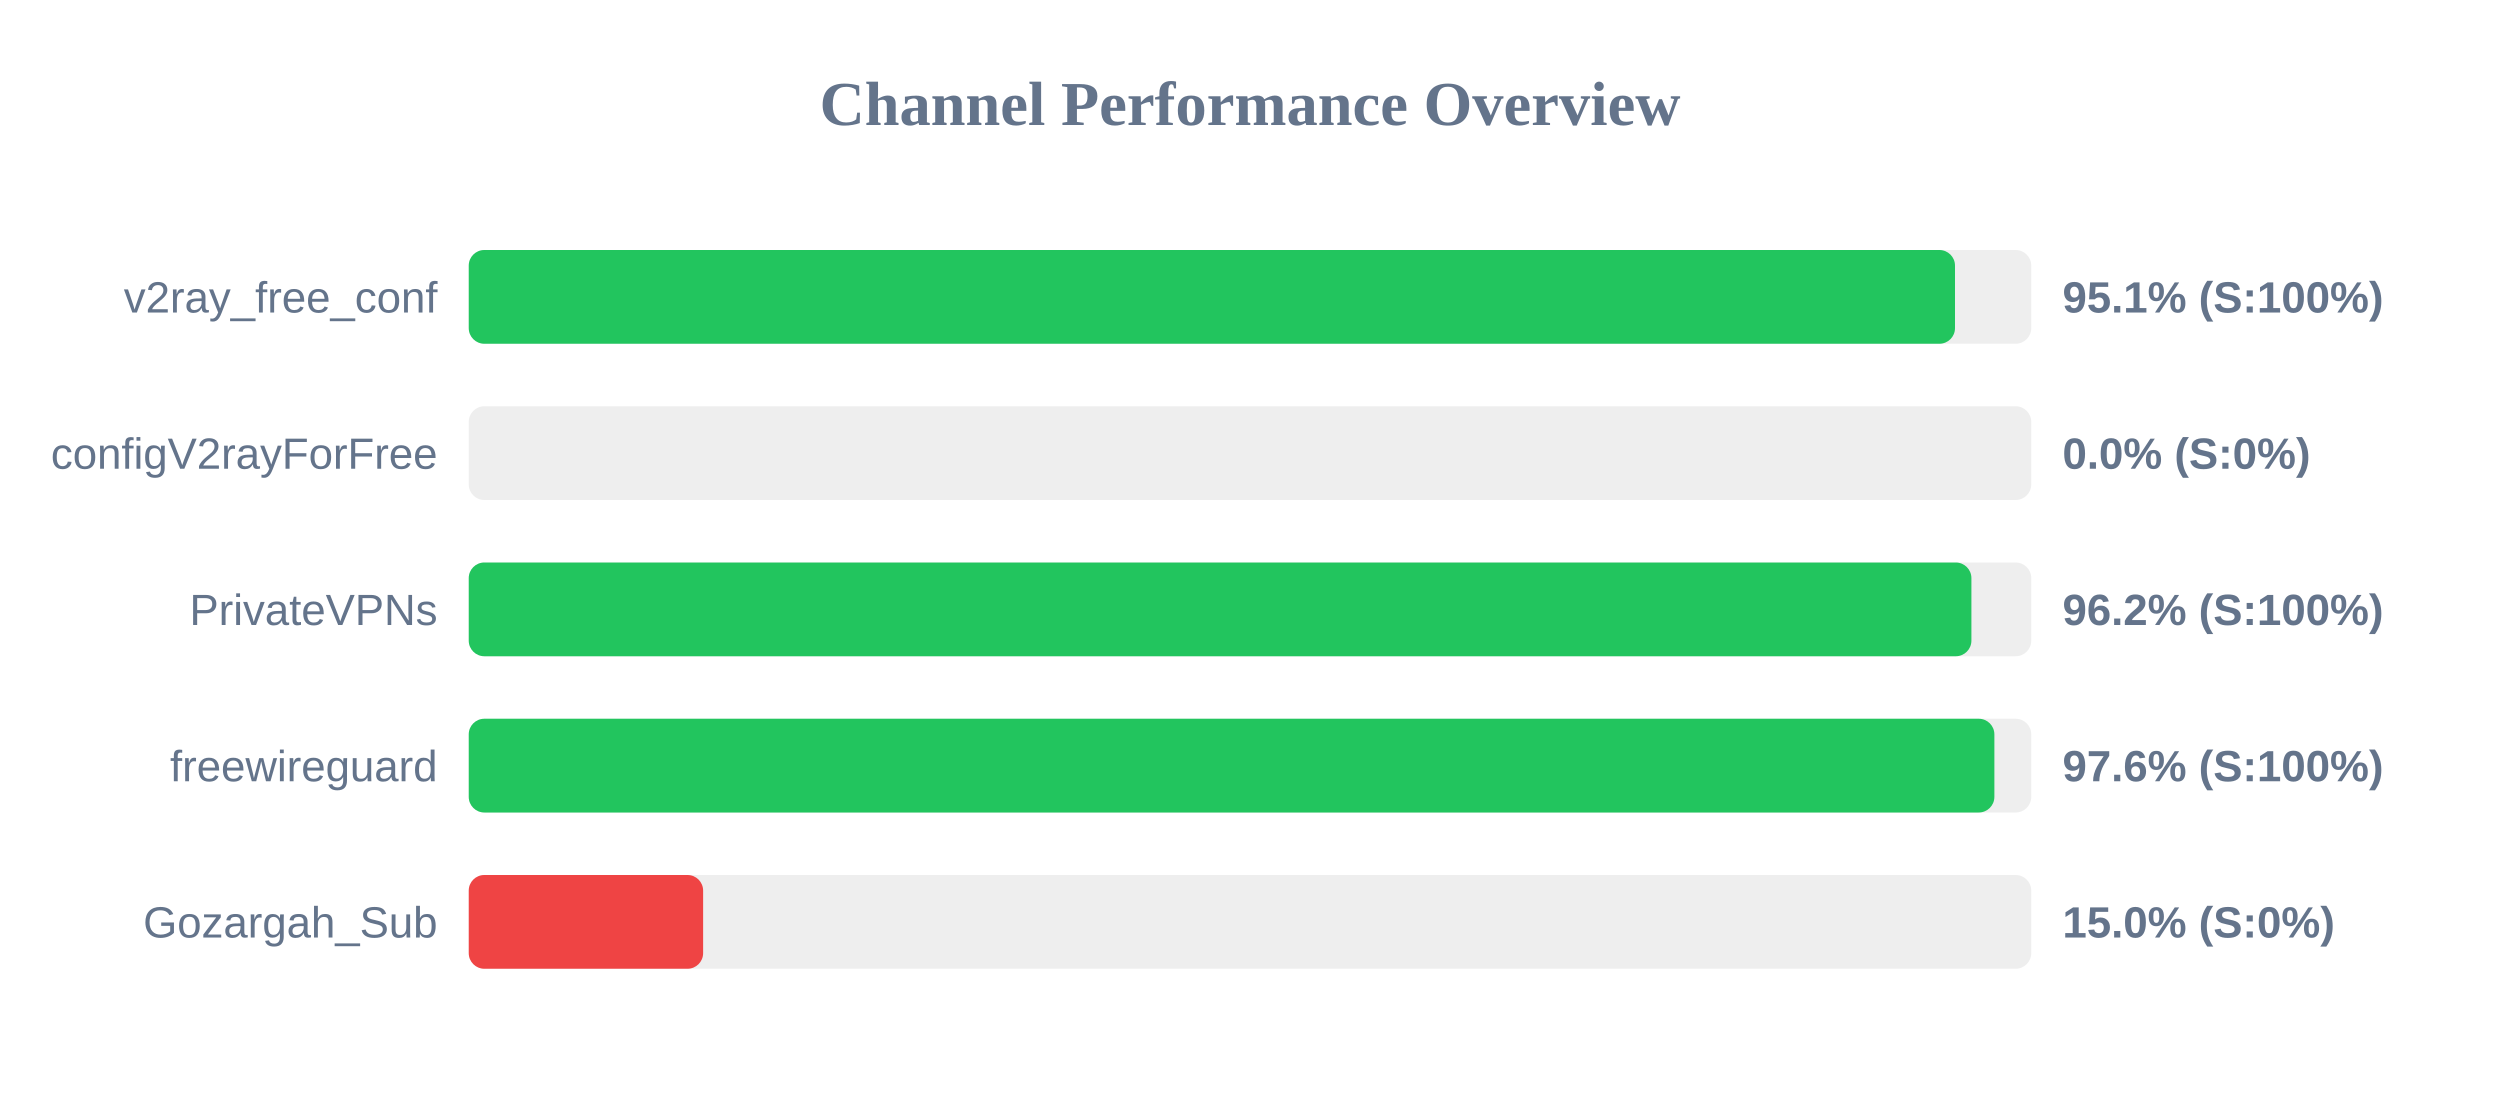
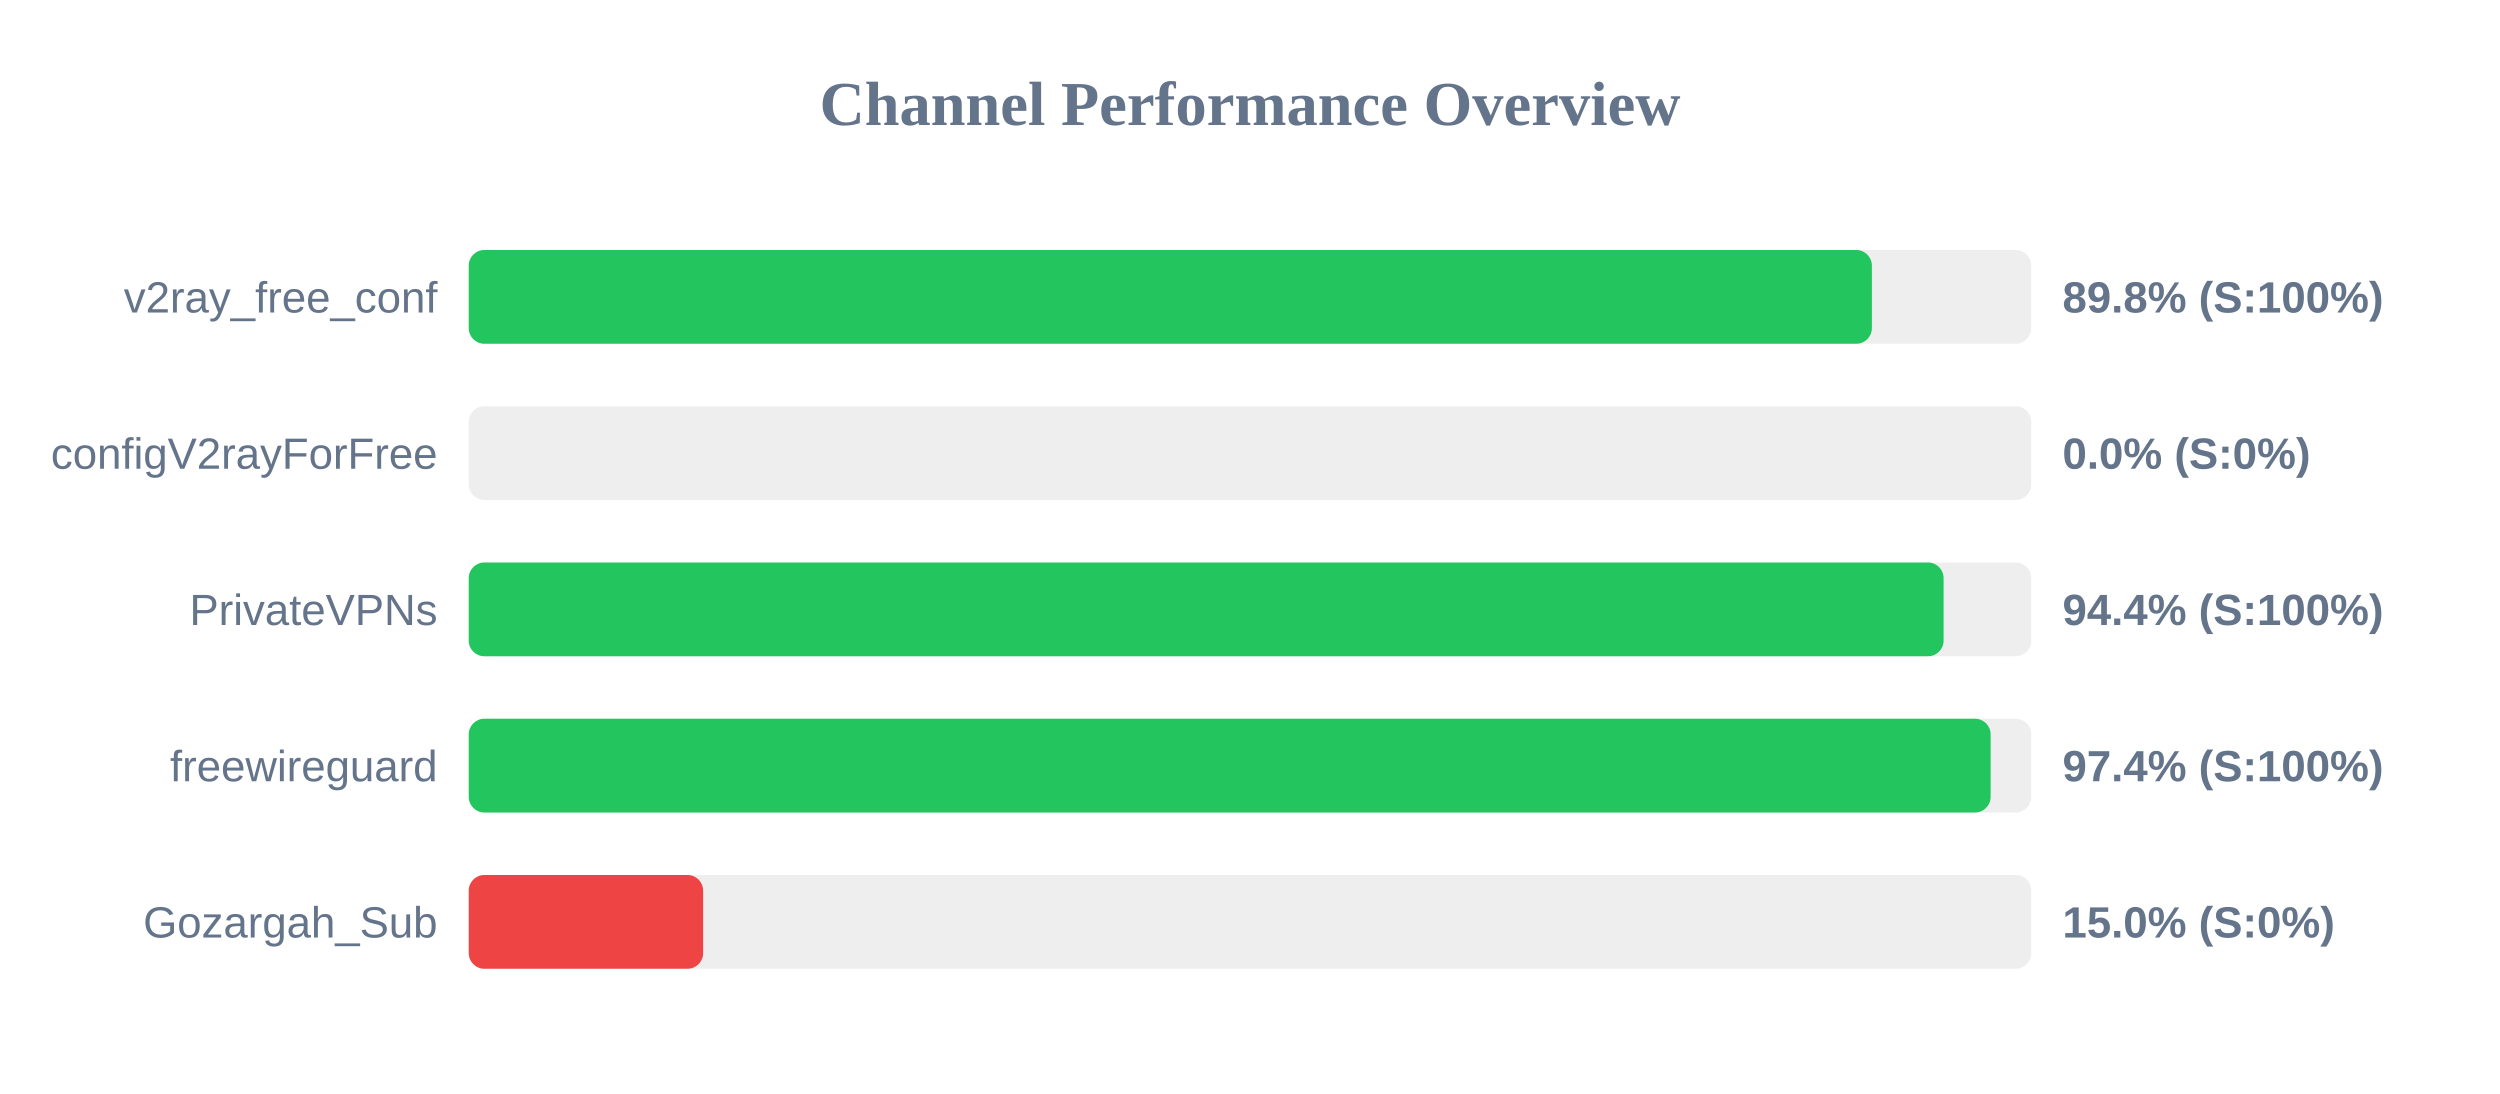
<svg xmlns="http://www.w3.org/2000/svg" width="800" height="350" version="1.1">
  <style>
        .row { font: 14px Arial; fill: #64748b; }
        .score { font: bold 14px Arial; fill: #64748b; }
    </style>
  <text x="400" y="40" text-anchor="middle" font-size="20px" font-weight="bold" fill="#64748b">Channel Performance Overview</text>
  <rect x="150" y="80" width="500" height="30" fill="#eee" rx="5" />
-   <rect x="150" y="80" width="475.6" height="30" fill="#22c55e" rx="5" />
+   <rect x="150" y="80" width="449.0" height="30" fill="#22c55e" rx="5" />
  <text x="140" y="100" text-anchor="end" class="row">v2ray_free_conf</text>
-   <text x="660" y="100" text-anchor="start" class="score">95.1% (S:100%)</text>
+   <text x="660" y="100" text-anchor="start" class="score">89.8% (S:100%)</text>
  <rect x="150" y="130" width="500" height="30" fill="#eee" rx="5" />
  <rect x="150" y="130" width="0.0" height="30" fill="#ef4444" rx="5" />
  <text x="140" y="150" text-anchor="end" class="row">configV2rayForFree</text>
  <text x="660" y="150" text-anchor="start" class="score">0.0% (S:0%)</text>
  <rect x="150" y="180" width="500" height="30" fill="#eee" rx="5" />
-   <rect x="150" y="180" width="480.85" height="30" fill="#22c55e" rx="5" />
+   <rect x="150" y="180" width="471.95" height="30" fill="#22c55e" rx="5" />
  <text x="140" y="200" text-anchor="end" class="row">PrivateVPNs</text>
-   <text x="660" y="200" text-anchor="start" class="score">96.2% (S:100%)</text>
+   <text x="660" y="200" text-anchor="start" class="score">94.4% (S:100%)</text>
  <rect x="150" y="230" width="500" height="30" fill="#eee" rx="5" />
-   <rect x="150" y="230" width="488.2" height="30" fill="#22c55e" rx="5" />
+   <rect x="150" y="230" width="487.0" height="30" fill="#22c55e" rx="5" />
  <text x="140" y="250" text-anchor="end" class="row">freewireguard</text>
-   <text x="660" y="250" text-anchor="start" class="score">97.6% (S:100%)</text>
+   <text x="660" y="250" text-anchor="start" class="score">97.4% (S:100%)</text>
  <rect x="150" y="280" width="500" height="30" fill="#eee" rx="5" />
  <rect x="150" y="280" width="75.0" height="30" fill="#ef4444" rx="5" />
  <text x="140" y="300" text-anchor="end" class="row">Gozargah_Sub</text>
  <text x="660" y="300" text-anchor="start" class="score">15.0% (S:0%)</text>
</svg>
